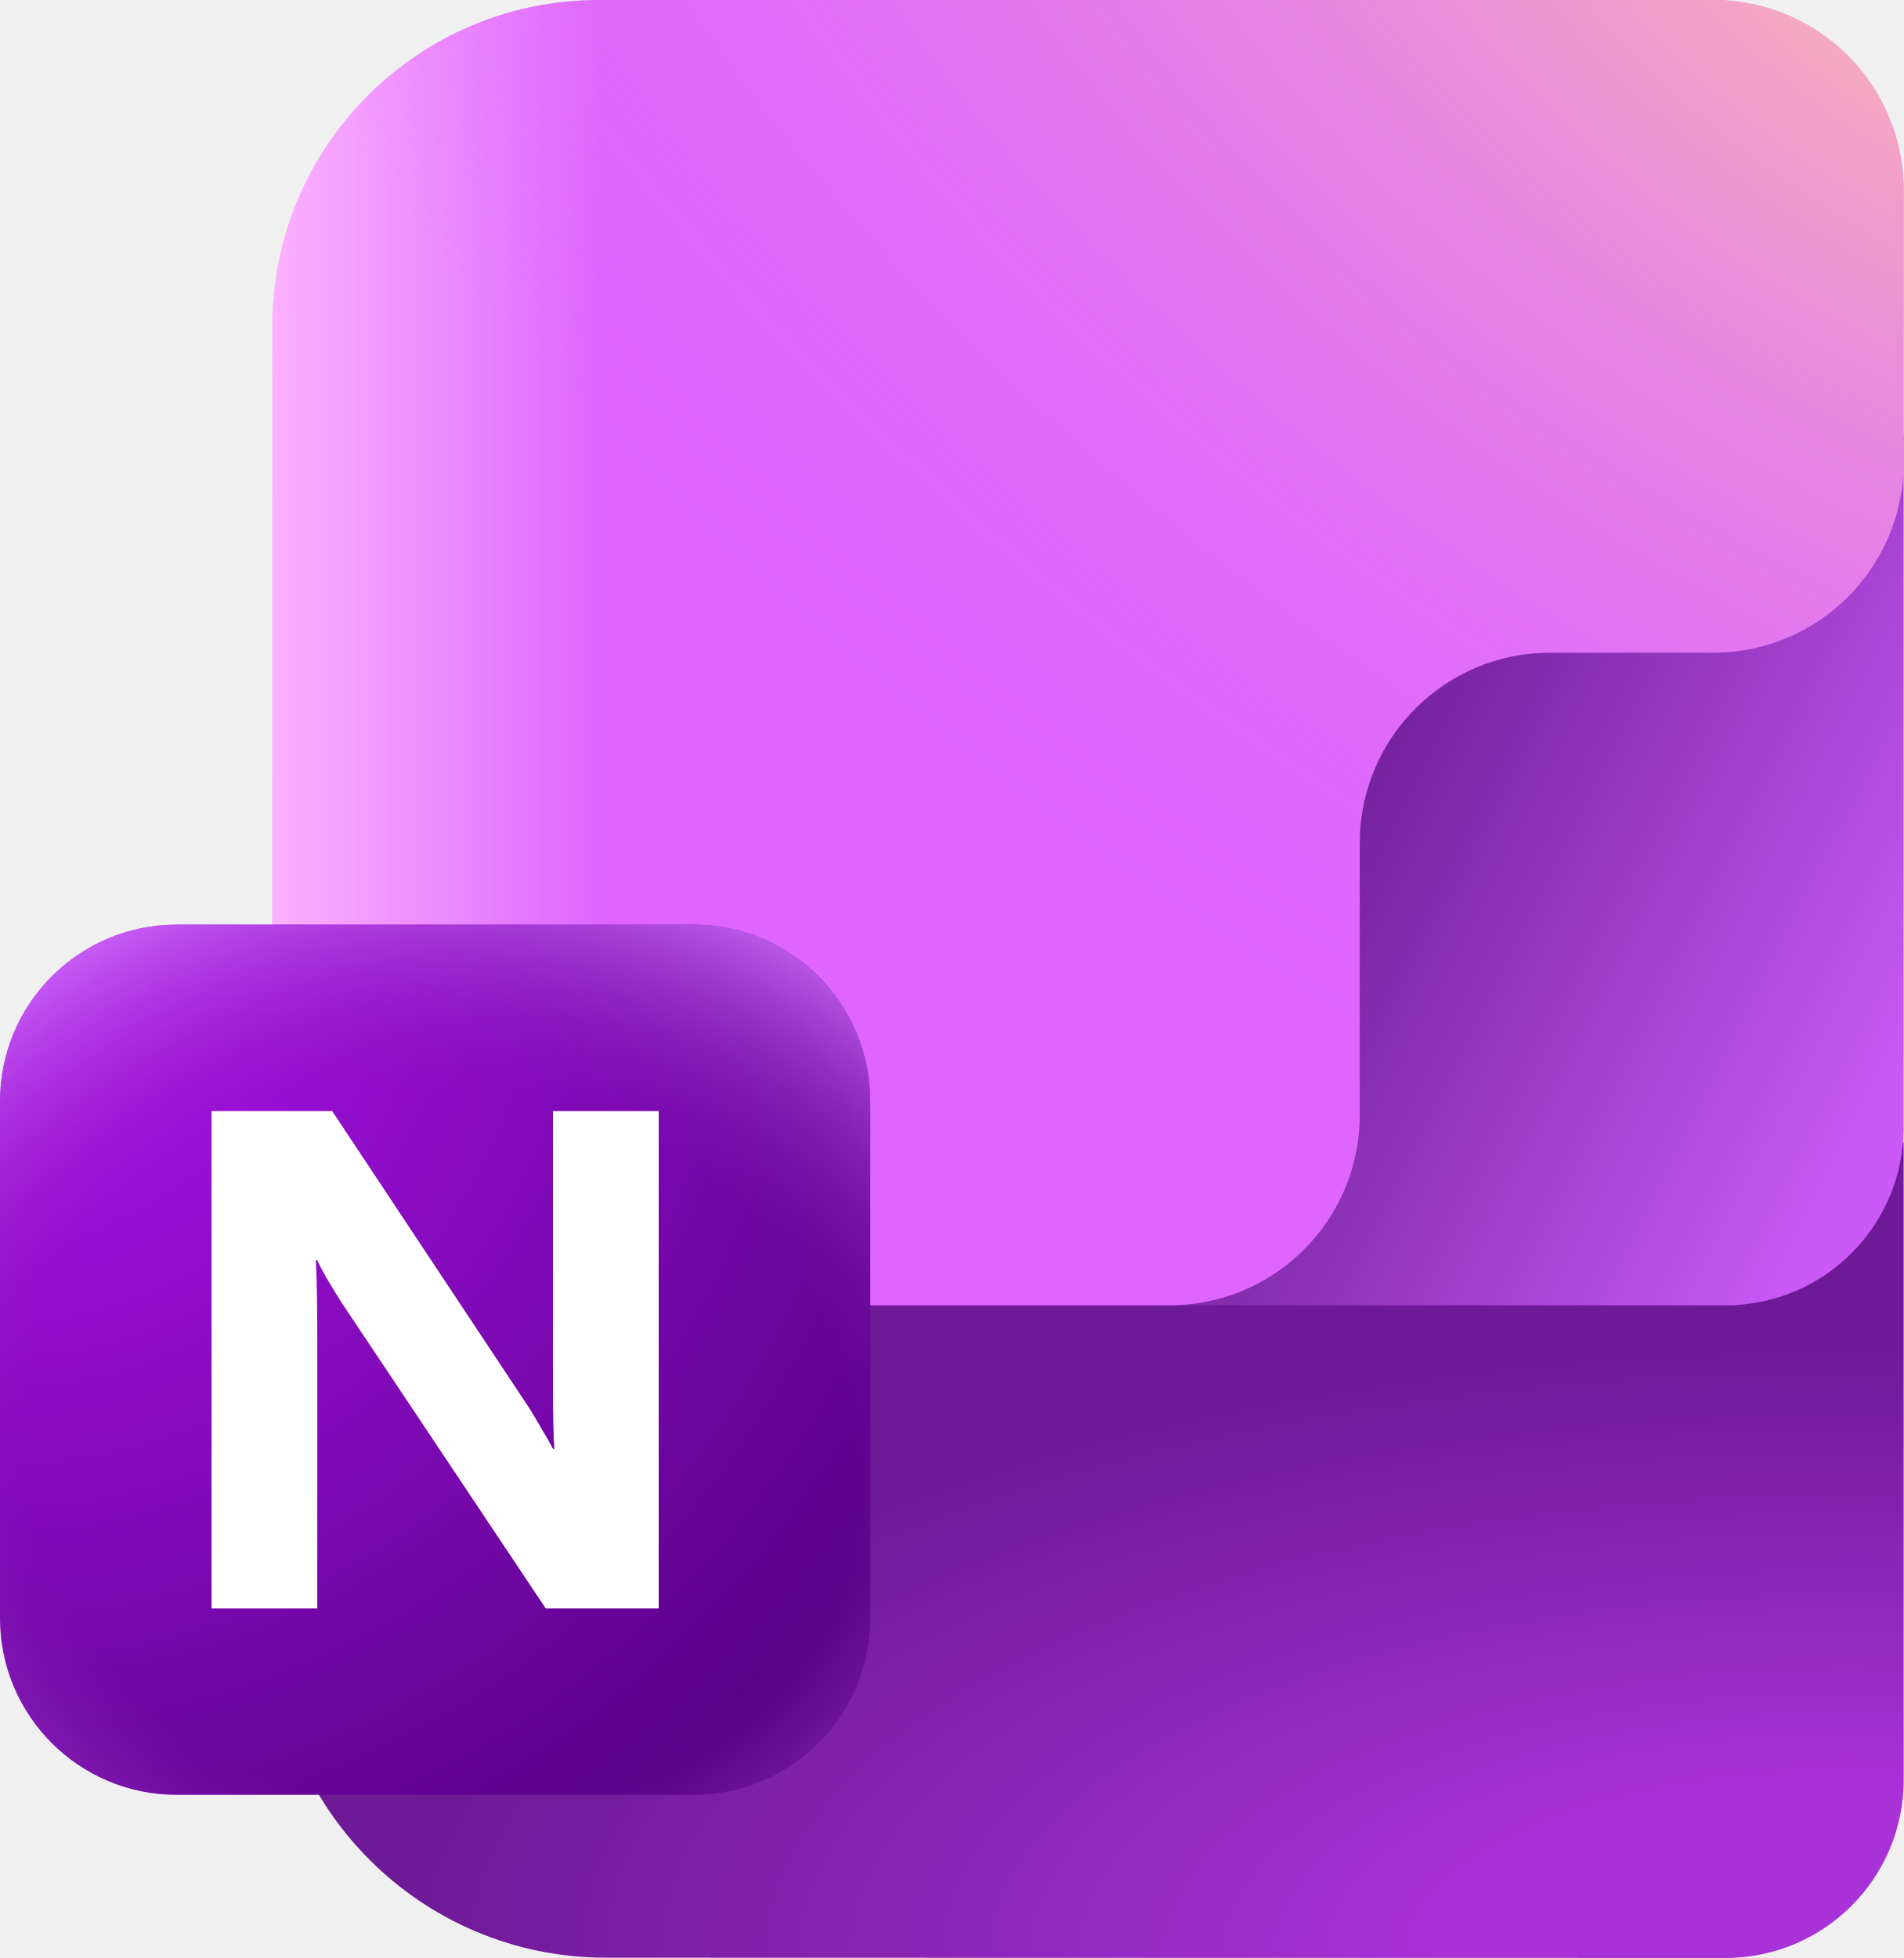
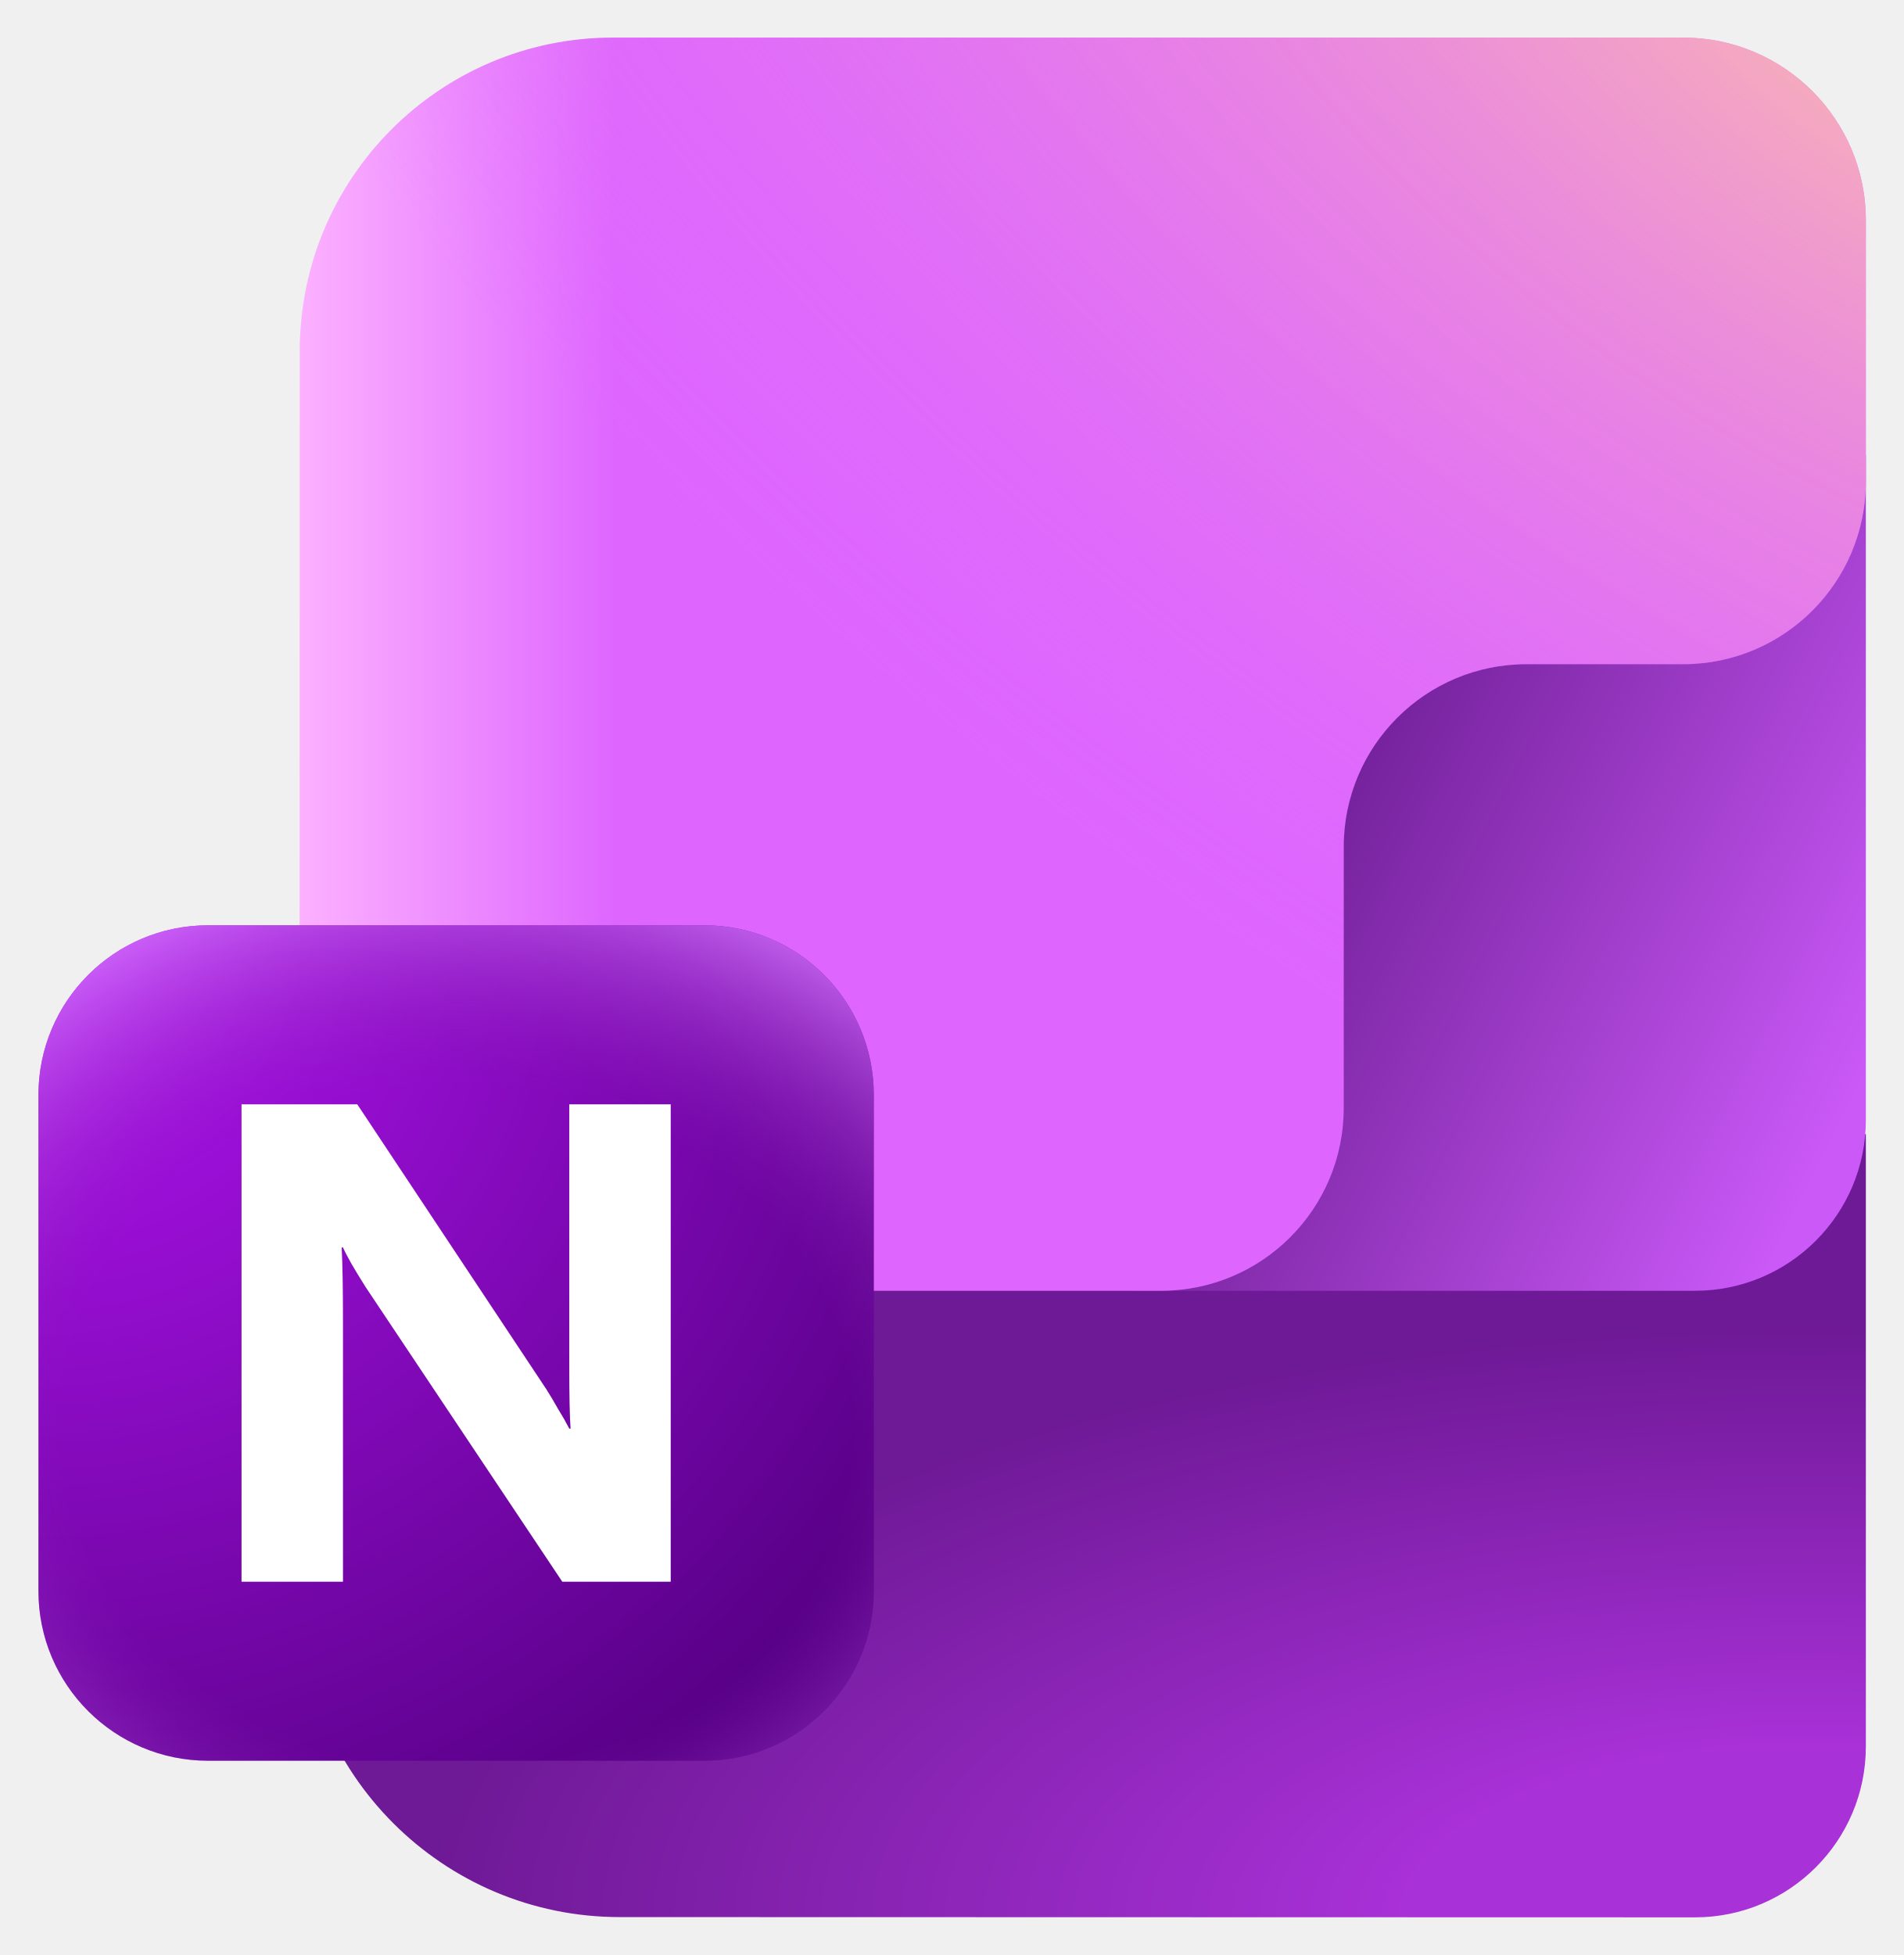
- <svg xmlns="http://www.w3.org/2000/svg" version="1.1" viewBox="60 90 525 540">
+ <svg xmlns="http://www.w3.org/2000/svg" viewBox="3.264 5.280 36.456 37.440" fill="none">
+   <path d="M9 33.545C9 29.93 11.931 27 15.546 27H39V38.727C39 40.534 37.534 42 35.727 41.999L15.135 41.994C11.746 41.994 9 39.246 9 35.858V33.545Z" fill="url(#paint0_radial_353_14068)" />
+   <path d="M25 14.5L39 14V26.727C39 28.535 37.534 30 35.727 30H25V14.5Z" fill="url(#paint1_linear_353_14068)" />
+   <path d="M9.005 11.999C9.006 8.686 11.692 6 15.005 6C21.834 6 28.674 6 35.5 6C37.433 6 39 7.567 39 9.5V14.5C39 16.433 37.433 18 35.5 18H32.5C30.567 18 29 19.567 29 21.5V26.5C29 28.433 27.433 30 25.5 30H15C11.686 30 9 32.686 9 36L9.005 11.999Z" fill="url(#paint2_linear_353_14068)" />
+   <path d="M9.005 11.999C9.006 8.686 11.692 6 15.005 6C21.834 6 28.674 6 35.5 6C37.433 6 39 7.567 39 9.5V14.5C39 16.433 37.433 18 35.5 18H32.5C30.567 18 29 19.567 29 21.5V26.5C29 28.433 27.433 30 25.5 30H15C11.686 30 9 32.686 9 36L9.005 11.999Z" fill="url(#paint3_radial_353_14068)" />
+   <path d="M16.75 23H7.25C5.455 23 4 24.455 4 26.25V35.75C4 37.545 5.455 39 7.25 39H16.75C18.545 39 20 37.545 20 35.75V26.25C20 24.455 18.545 23 16.75 23Z" fill="url(#paint4_radial_353_14068)" />
+   <path d="M16.75 23H7.25C5.455 23 4 24.455 4 26.25V35.75C4 37.545 5.455 39 7.25 39H16.75C18.545 39 20 37.545 20 35.75V26.25C20 24.455 18.545 23 16.75 23Z" fill="url(#paint5_radial_353_14068)" fill-opacity="0.8" />
+   <path d="M16.11 35.571H14.033L10.267 29.929C10.16 29.759 10.071 29.612 9.999 29.489C9.927 29.361 9.871 29.255 9.833 29.17H9.808C9.816 29.332 9.823 29.536 9.827 29.782C9.831 30.029 9.833 30.318 9.833 30.649V35.571H7.89V26.429H10.107L13.733 31.893C13.81 32.016 13.884 32.141 13.956 32.269C14.033 32.392 14.103 32.515 14.167 32.639H14.192C14.184 32.532 14.177 32.375 14.173 32.167C14.169 31.954 14.167 31.693 14.167 31.383V26.429H16.11V35.571Z" fill="white" />
  <defs>
-     <radialGradient id="radial0" gradientUnits="userSpaceOnUse" cx="0" cy="0" fx="0" fy="0" r="1" gradientTransform="matrix(713.5995,0,0,300.7215,571.881,630)">
-       <stop offset="0.159" style="stop-color:rgb(66.275%,19.216%,84.706%);stop-opacity:1;" />
-       <stop offset="0.566" style="stop-color:rgb(43.137%,9.804%,58.824%);stop-opacity:1;" />
+     <radialGradient id="paint0_radial_353_14068" cx="0" cy="0" r="1" gradientUnits="userSpaceOnUse" gradientTransform="translate(38.1254 42) scale(47.5733 20.0481)">
+       <stop offset="0.159" stop-color="#A931D8" />
+       <stop offset="0.566" stop-color="#6E1996" />
    </radialGradient>
-     <linearGradient id="linear0" gradientUnits="userSpaceOnUse" x1="45.284" y1="22.752" x2="28.013" y2="14.022" gradientTransform="matrix(15,0,0,15,0,0)">
-       <stop offset="0.217" style="stop-color:rgb(79.216%,34.902%,96.863%);stop-opacity:1;" />
-       <stop offset="0.888" style="stop-color:rgb(41.176%,10.196%,56.471%);stop-opacity:1;" />
+     <linearGradient id="paint1_linear_353_14068" x1="45.284" y1="22.752" x2="28.013" y2="14.022" gradientUnits="userSpaceOnUse">
+       <stop offset="0.217" stop-color="#CA59F7" />
+       <stop offset="0.888" stop-color="#691A90" />
    </linearGradient>
-     <linearGradient id="linear1" gradientUnits="userSpaceOnUse" x1="40.327" y1="13.764" x2="9.007" y2="13.764" gradientTransform="matrix(15,0,0,15,0,0)">
-       <stop offset="0.807" style="stop-color:rgb(87.059%,40%,100%);stop-opacity:1;" />
-       <stop offset="1" style="stop-color:rgb(98.824%,69.412%,100%);stop-opacity:1;" />
+     <linearGradient id="paint2_linear_353_14068" x1="40.327" y1="13.764" x2="9.007" y2="13.764" gradientUnits="userSpaceOnUse">
+       <stop offset="0.807" stop-color="#DE66FF" />
+       <stop offset="1" stop-color="#FCB1FF" />
    </linearGradient>
-     <radialGradient id="radial1" gradientUnits="userSpaceOnUse" cx="0" cy="0" fx="0" fy="0" r="1" gradientTransform="matrix(-226.2125,369.3912,-649.5203,-397.7615,617.367,62.96445)">
-       <stop offset="0" style="stop-color:rgb(100%,78.039%,63.922%);stop-opacity:1;" />
-       <stop offset="0.831" style="stop-color:rgb(87.059%,40.392%,99.216%);stop-opacity:0;" />
+     <radialGradient id="paint3_radial_353_14068" cx="0" cy="0" r="1" gradientUnits="userSpaceOnUse" gradientTransform="translate(41.1578 4.19763) rotate(121.483) scale(28.8769 50.7758)">
+       <stop stop-color="#FFC7A3" />
+       <stop offset="0.831" stop-color="#DE67FD" stop-opacity="0" />
    </radialGradient>
-     <radialGradient id="radial2" gradientUnits="userSpaceOnUse" cx="0" cy="0" fx="0" fy="0" r="1" gradientTransform="matrix(239.9998,239.9998,-239.9998,239.9998,60,345)">
-       <stop offset="0.072" style="stop-color:rgb(67.451%,7.451%,92.157%);stop-opacity:1;" />
-       <stop offset="0.879" style="stop-color:rgb(34.51%,0%,52.941%);stop-opacity:1;" />
+     <radialGradient id="paint4_radial_353_14068" cx="0" cy="0" r="1" gradientUnits="userSpaceOnUse" gradientTransform="translate(4 23) rotate(45) scale(22.6274)">
+       <stop offset="0.072" stop-color="#AC13EB" />
+       <stop offset="0.879" stop-color="#580087" />
    </radialGradient>
-     <radialGradient id="radial3" gradientUnits="userSpaceOnUse" cx="0" cy="0" fx="0" fy="0" r="1" gradientTransform="matrix(0.000000000000010287,168,-193.5,0.000000000000011848,180,489)">
-       <stop offset="0.585" style="stop-color:rgb(51.765%,12.157%,69.02%);stop-opacity:0;" />
-       <stop offset="0.969" style="stop-color:rgb(82.745%,45.098%,98.824%);stop-opacity:0.8;" />
+     <radialGradient id="paint5_radial_353_14068" cx="0" cy="0" r="1" gradientUnits="userSpaceOnUse" gradientTransform="translate(12 32.6) rotate(90) scale(11.2 12.9)">
+       <stop offset="0.585" stop-color="#841FB0" stop-opacity="0" />
+       <stop offset="0.969" stop-color="#D373FC" />
    </radialGradient>
  </defs>
-   <g id="surface1">
-     <path style=" stroke:none;fill-rule:nonzero;fill:url(#radial0);" d="M 135 503.18 C 135 448.957 178.957 405 233.184 405 L 585 405 L 585 580.898 C 585 608.016 563.016 629.996 535.898 629.988 L 227.023 629.914 C 176.199 629.902 135 588.699 135 537.871 Z M 135 503.18 " />
-     <path style=" stroke:none;fill-rule:nonzero;fill:url(#linear0);" d="M 374.992 217.5 L 584.992 210 L 584.992 400.91 C 584.992 428.023 563.016 450 535.902 450 L 374.992 450 Z M 374.992 217.5 " />
-     <path style=" stroke:none;fill-rule:nonzero;fill:url(#linear1);" d="M 135.078 179.98 C 135.086 130.281 175.379 90 225.078 90 C 327.512 90 430.105 90 532.5 90 C 561.496 90 585 113.504 585 142.5 L 585 217.5 C 585 246.496 561.496 270 532.5 270 L 487.5 270 C 458.504 270 435 293.504 435 322.5 L 435 397.5 C 435 426.496 411.496 450 382.5 450 L 225 450 C 175.297 450 135 490.293 135 540 Z M 135.078 179.98 " />
-     <path style=" stroke:none;fill-rule:nonzero;fill:url(#radial1);" d="M 135.078 179.98 C 135.086 130.281 175.379 90 225.078 90 C 327.512 90 430.105 90 532.5 90 C 561.496 90 585 113.504 585 142.5 L 585 217.5 C 585 246.496 561.496 270 532.5 270 L 487.5 270 C 458.504 270 435 293.504 435 322.5 L 435 397.5 C 435 426.496 411.496 450 382.5 450 L 225 450 C 175.297 450 135 490.293 135 540 Z M 135.078 179.98 " />
-     <path style=" stroke:none;fill-rule:nonzero;fill:url(#radial2);" d="M 108.75 345 L 251.25 345 C 278.176 345 300 366.824 300 393.75 L 300 536.25 C 300 563.176 278.176 585 251.25 585 L 108.75 585 C 81.824 585 60 563.176 60 536.25 L 60 393.75 C 60 366.824 81.824 345 108.75 345 Z M 108.75 345 " />
-     <path style=" stroke:none;fill-rule:nonzero;fill:url(#radial3);" d="M 108.75 345 L 251.25 345 C 278.176 345 300 366.824 300 393.75 L 300 536.25 C 300 563.176 278.176 585 251.25 585 L 108.75 585 C 81.824 585 60 563.176 60 536.25 L 60 393.75 C 60 366.824 81.824 345 108.75 345 Z M 108.75 345 " />
-     <path style=" stroke:none;fill-rule:nonzero;fill:rgb(100%,100%,100%);fill-opacity:1;" d="M 241.656 533.57 L 210.492 533.57 L 154 448.934 C 152.406 446.383 151.066 444.184 149.984 442.336 C 148.898 440.422 148.07 438.828 147.5 437.555 L 147.117 437.555 C 147.242 439.977 147.34 443.035 147.402 446.734 C 147.465 450.434 147.5 454.766 147.5 459.738 L 147.5 533.57 L 118.344 533.57 L 118.344 396.43 L 151.609 396.43 L 206 478.391 C 207.148 480.238 208.262 482.121 209.348 484.031 C 210.492 485.883 211.547 487.73 212.5 489.578 L 212.883 489.578 C 212.754 487.984 212.66 485.625 212.598 482.504 C 212.531 479.316 212.5 475.395 212.5 470.738 L 212.5 396.43 L 241.656 396.43 Z M 241.656 533.57 " />
-   </g>
</svg>
